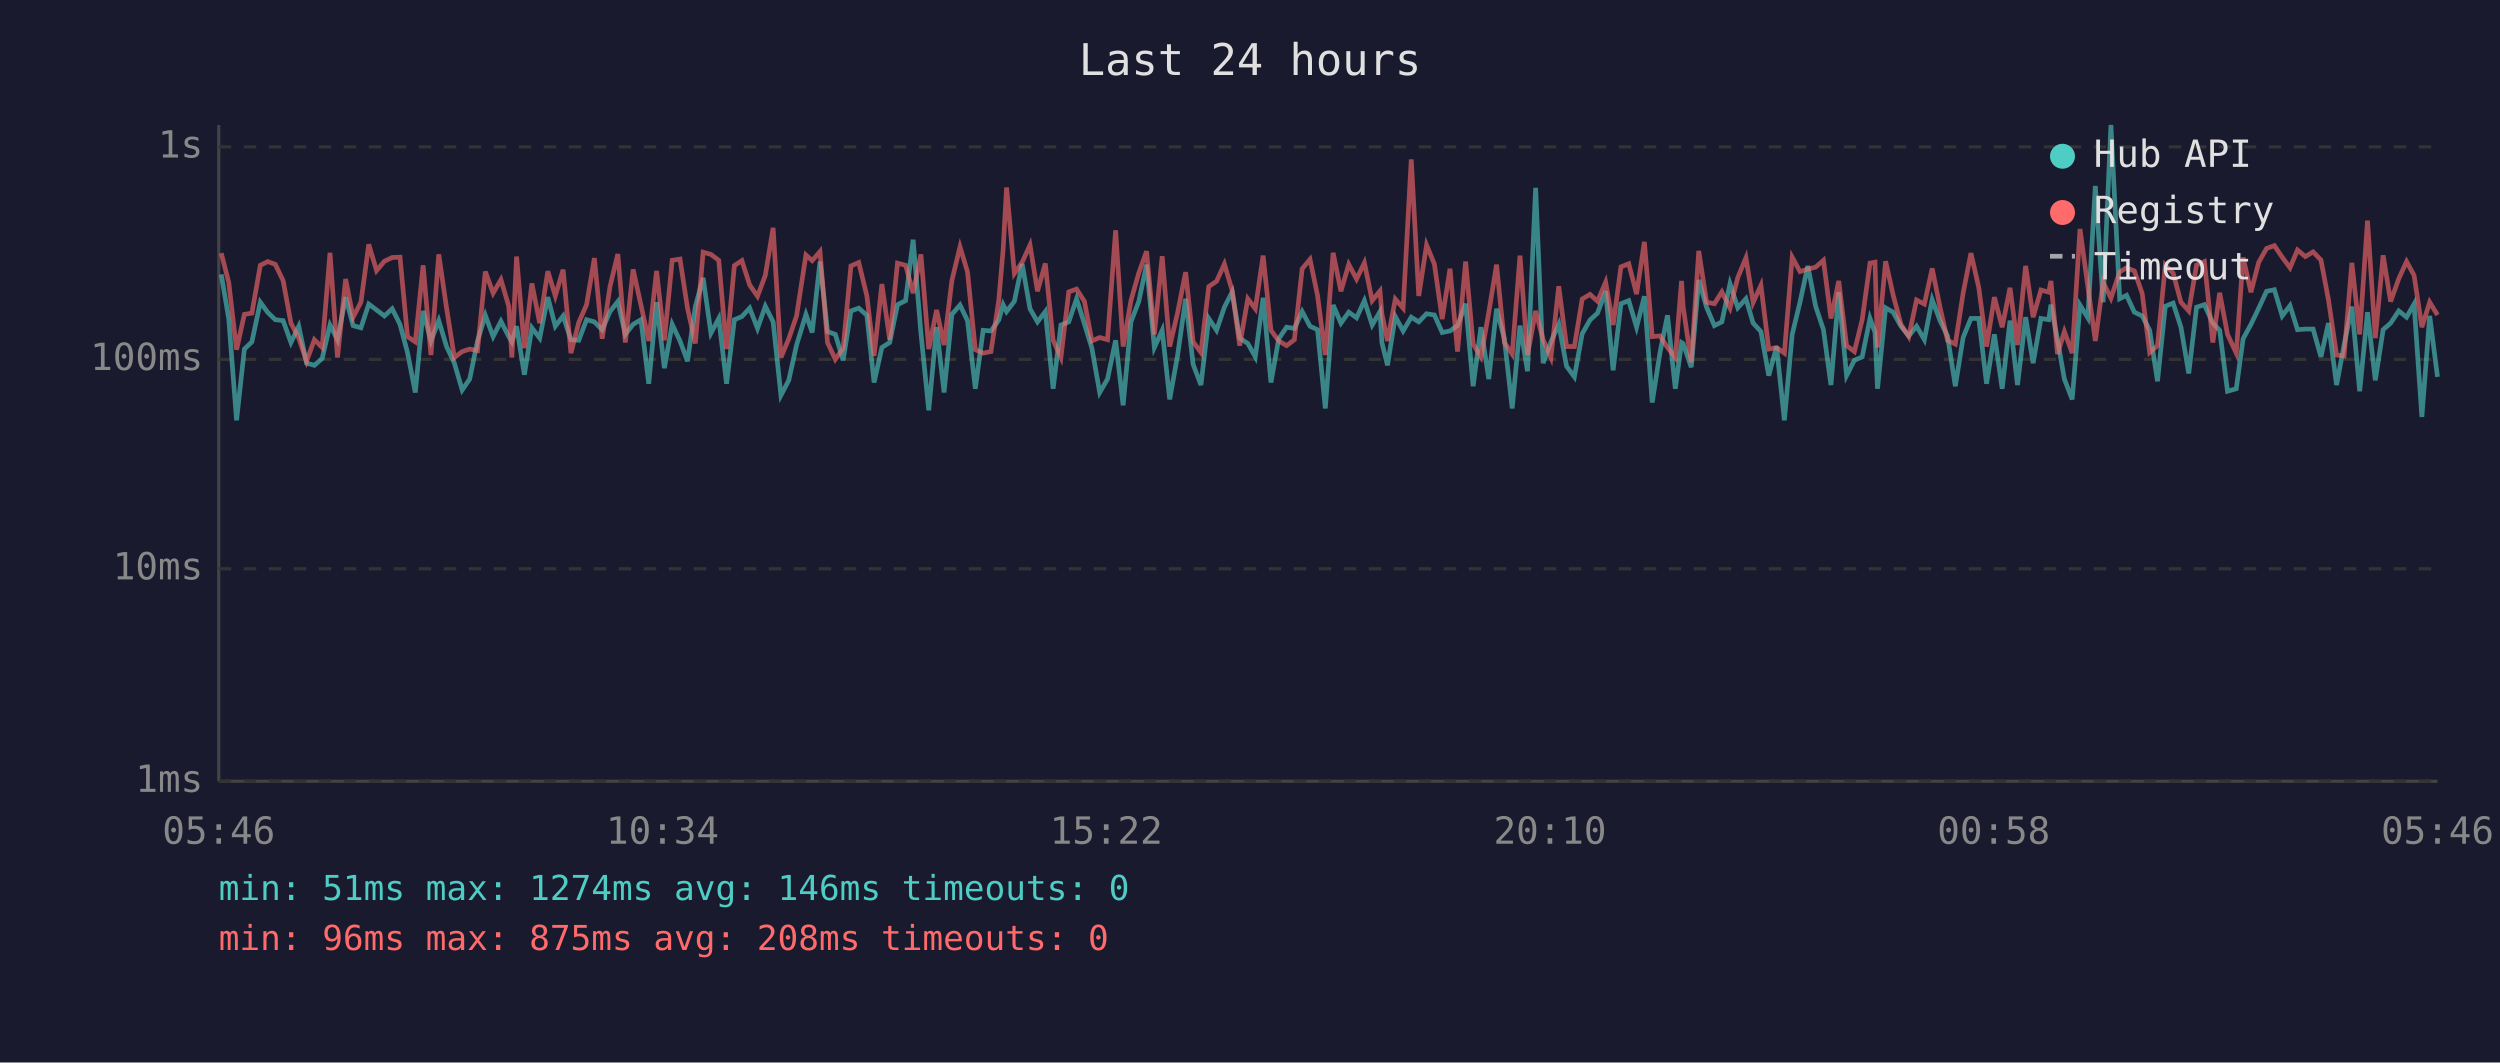
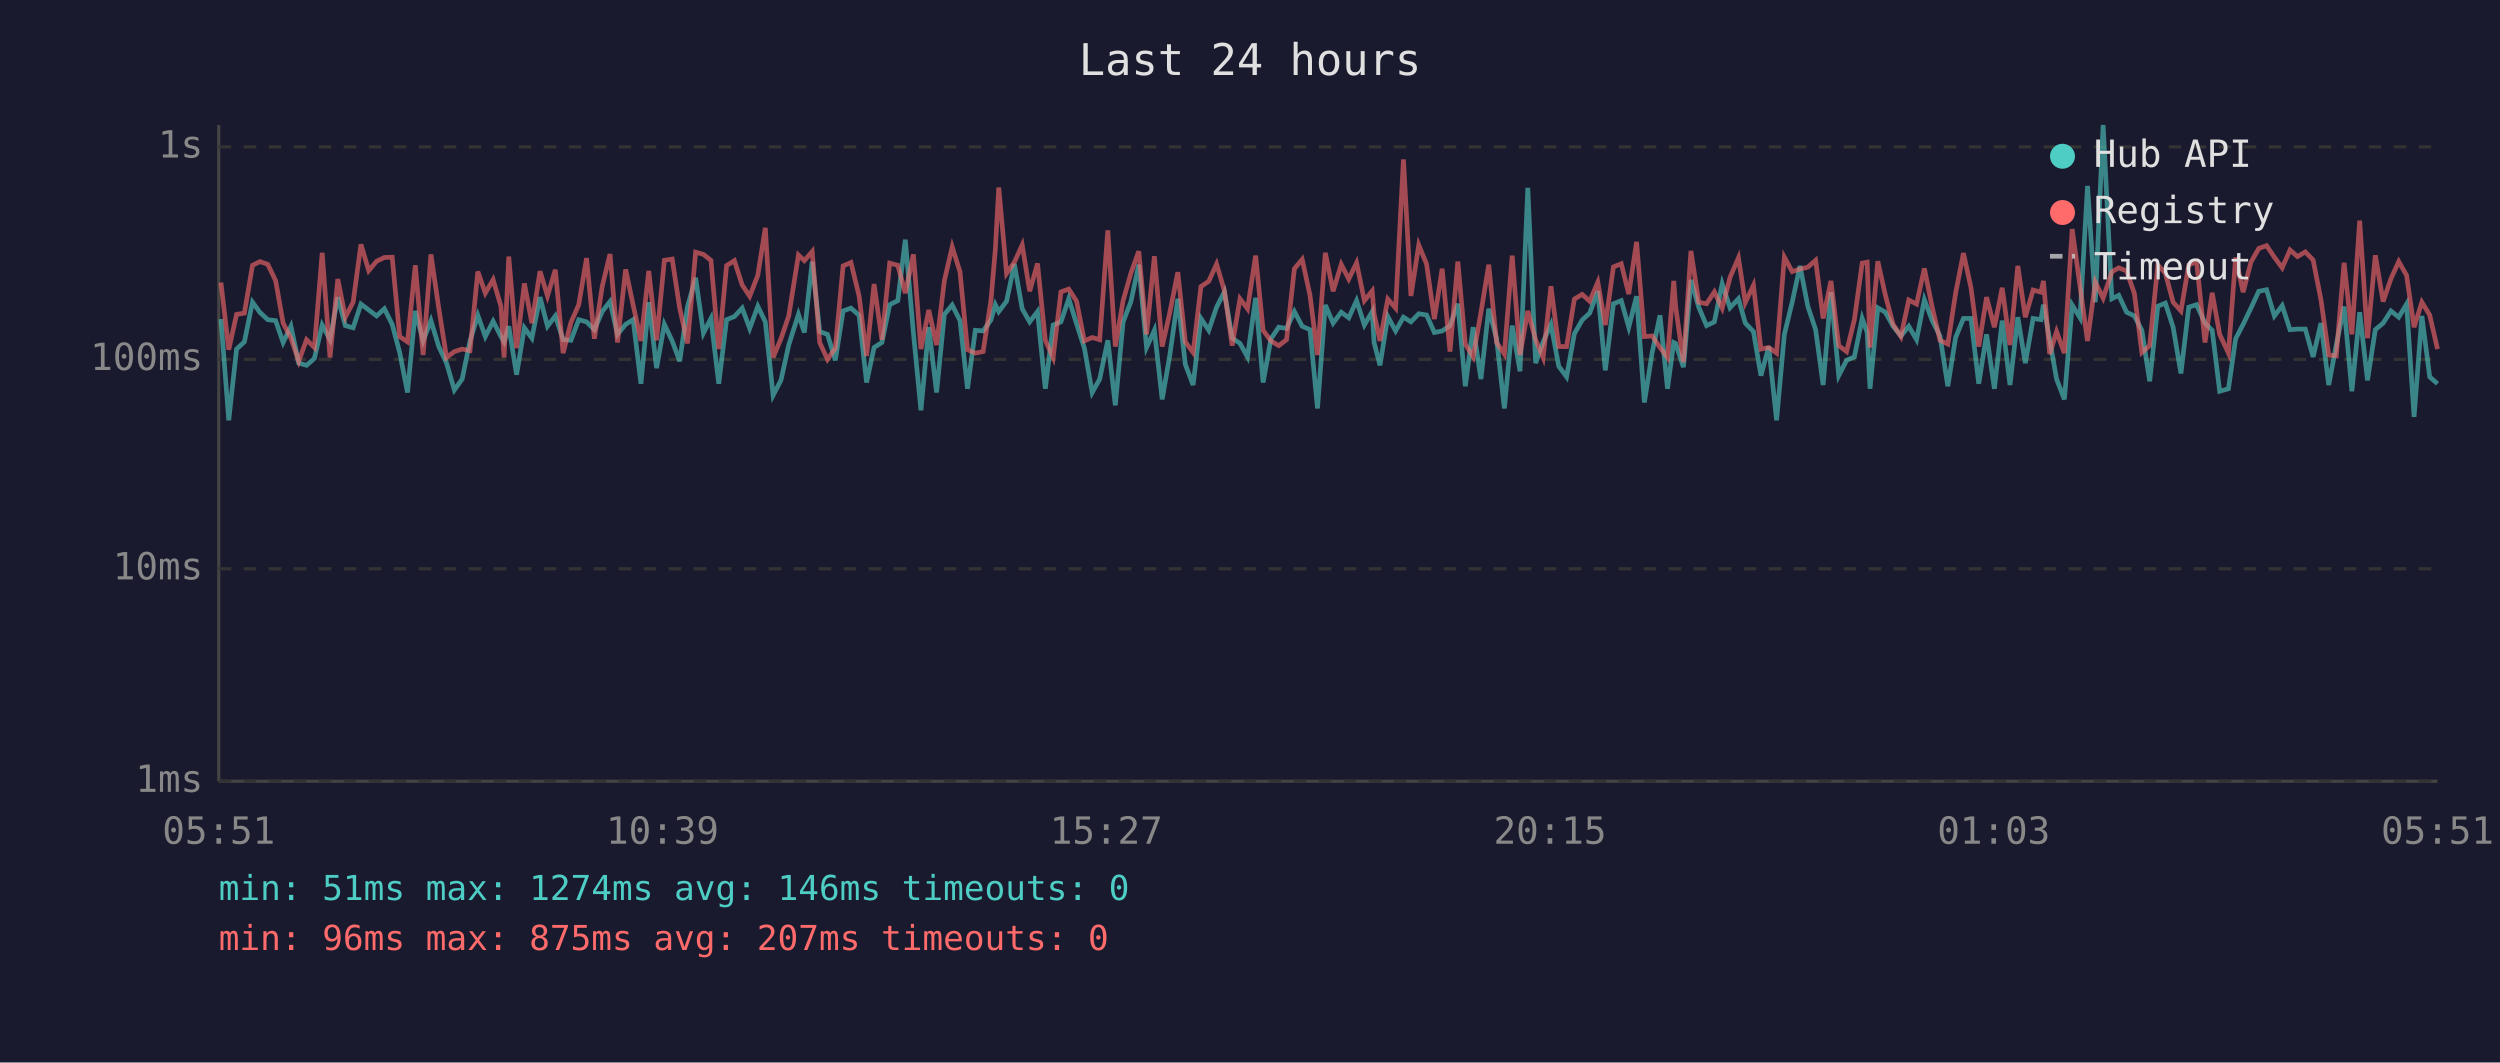
<svg xmlns="http://www.w3.org/2000/svg" viewBox="0 0 800 340" font-family="monospace" font-size="12">
  <rect width="800" height="340" fill="#1a1a2e" />
  <text x="400" y="24" fill="#e0e0e0" font-size="14" text-anchor="middle">Last 24 hours</text>
  <line x1="70" y1="40" x2="70" y2="250" stroke="#444" stroke-width="1" />
  <line x1="70" y1="250" x2="780" y2="250" stroke="#444" stroke-width="1" />
  <line x1="70" y1="250" x2="780" y2="250" stroke="#333" stroke-width="1" stroke-dasharray="4" />
  <text x="65" y="250" fill="#888" text-anchor="end" dominant-baseline="middle">1ms</text>
  <line x1="70" y1="182" x2="780" y2="182" stroke="#333" stroke-width="1" stroke-dasharray="4" />
  <text x="65" y="182" fill="#888" text-anchor="end" dominant-baseline="middle">10ms</text>
  <line x1="70" y1="115" x2="780" y2="115" stroke="#333" stroke-width="1" stroke-dasharray="4" />
  <text x="65" y="115" fill="#888" text-anchor="end" dominant-baseline="middle">100ms</text>
  <line x1="70" y1="47" x2="780" y2="47" stroke="#333" stroke-width="1" stroke-dasharray="4" />
  <text x="65" y="47" fill="#888" text-anchor="end" dominant-baseline="middle">1s</text>
-   <text x="70" y="270" fill="#888" text-anchor="middle">05:46</text>
-   <text x="212" y="270" fill="#888" text-anchor="middle">10:34</text>
-   <text x="354" y="270" fill="#888" text-anchor="middle">15:22</text>
-   <text x="496" y="270" fill="#888" text-anchor="middle">20:10</text>
-   <text x="638" y="270" fill="#888" text-anchor="middle">00:58</text>
-   <text x="780" y="270" fill="#888" text-anchor="middle">05:46</text>
-   <polyline points="70.8,87.8 73.2,102.1 75.7,134.5 78.2,111.7 80.6,109.4 83.3,96.7 85.7,100.0 88.1,102.3 90.6,102.6 93.1,109.6 95.6,104.4 98.1,116.2 100.6,116.9 103.1,114.7 105.6,104.0 108.0,108.7 110.6,95.1 113.0,104.2 115.5,104.9 118.0,97.3 120.5,99.2 123.0,101.1 125.5,98.8 128.0,103.8 130.4,112.8 132.9,125.6 135.4,99.5 137.9,109.1 140.4,102.6 142.9,110.9 145.4,116.2 147.9,124.8 150.3,121.3 152.8,109.1 155.3,100.9 157.8,107.7 160.3,102.8 162.8,107.7 163.8,109.4 165.3,104.4 167.8,119.9 170.2,104.9 172.7,108.2 175.3,95.1 177.7,104.4 180.2,101.1 182.7,108.7 185.2,108.9 187.7,102.3 190.2,103.0 192.7,105.5 195.2,99.7 197.7,96.5 200.1,107.0 202.6,103.8 205.1,102.3 207.6,122.8 210.1,96.7 212.6,117.8 215.1,103.8 217.6,109.1 220.0,115.6 222.5,98.1 225.0,88.9 227.5,106.6 230.0,101.9 232.5,122.8 235.0,102.3 237.4,101.3 239.9,98.6 242.4,105.1 244.9,98.0 247.4,103.0 249.9,126.5 252.4,121.7 254.9,110.4 257.9,100.6 259.9,106.4 262.4,83.7 264.8,106.1 267.3,107.0 269.8,115.3 272.3,99.5 274.8,98.6 277.4,100.9 279.7,122.4 282.2,111.2 284.7,109.6 287.2,97.5 289.8,96.2 292.2,76.7 294.7,106.6 297.2,131.3 299.7,104.7 302.1,125.6 304.6,100.6 307.2,97.6 309.6,102.6 312.1,124.4 314.6,105.7 317.1,105.9 319.6,102.4 321.0,97.5 322.1,99.7 324.6,96.4 327.1,84.5 329.6,98.8 332.0,103.0 334.5,99.7 337.0,124.4 339.5,104.0 342.0,103.0 344.5,95.6 347.0,103.6 349.4,111.4 351.9,125.6 354.4,121.3 357.0,108.9 359.4,129.7 361.9,103.0 364.4,96.5 366.9,84.7 369.4,111.2 371.9,105.7 374.3,127.8 376.8,113.9 379.4,95.6 381.8,116.6 384.3,123.2 386.8,101.9 389.3,105.7 391.8,98.3 394.3,93.4 396.7,108.2 399.3,109.9 401.7,114.2 404.2,95.3 406.7,122.4 409.2,108.4 411.7,104.7 414.2,105.1 416.7,99.7 419.2,104.4 421.6,105.5 424.1,130.7 426.6,97.6 429.1,103.4 431.6,99.9 434.1,101.7 436.6,96.2 439.1,104.0 441.6,99.7 442.2,109.6 444.0,116.9 446.5,101.3 449.0,105.9 451.6,101.5 454.0,103.0 456.5,100.4 459.0,100.8 461.5,106.4 464.0,105.9 466.4,104.2 469.0,97.2 471.4,123.6 473.9,104.7 476.4,121.3 478.9,98.8 481.4,108.4 483.9,130.7 486.4,104.2 488.8,118.8 491.4,60.1 493.8,116.2 496.3,109.4 498.8,103.8 501.3,117.2 503.8,120.6 506.3,106.8 508.8,102.4 511.2,100.2 513.8,93.2 516.2,118.5 518.7,97.2 521.2,96.2 523.7,104.7 526.2,94.8 528.7,128.8 531.2,112.8 533.6,100.9 536.1,124.4 538.1,109.6 538.6,109.9 541.2,117.5 543.6,89.6 546.1,98.3 548.6,104.2 551.0,103.0 553.6,90.8 556.1,98.5 558.7,95.6 561.0,103.4 563.5,106.1 566.0,120.2 568.5,110.9 571.0,134.5 573.5,107.0 576.0,96.7 578.5,85.1 581.0,98.0 583.5,105.5 585.9,123.2 588.4,93.5 590.9,120.2 593.4,115.3 595.9,114.2 598.4,101.9 600.0,106.4 600.8,124.4 603.4,98.5 605.8,99.9 608.3,104.4 610.8,107.5 613.3,104.4 615.8,108.7 618.3,95.9 620.8,102.6 623.2,107.5 625.7,123.6 628.2,108.0 630.7,101.9 633.2,101.9 635.7,122.8 638.2,107.0 640.7,124.4 643.2,102.6 645.6,123.2 648.2,101.5 650.6,116.2 653.1,101.9 655.6,102.3 656.3,97.5 658.4,108.7 660.6,121.3 663.1,127.8 665.6,97.6 668.1,101.7 670.5,59.5 673.0,96.7 675.5,40.0 678.3,95.6 680.5,94.5 683.0,99.9 685.5,101.1 687.9,105.7 690.4,122.0 692.9,98.0 695.4,97.0 697.9,104.7 700.4,119.5 702.9,98.3 705.4,97.5 708.1,103.4 710.3,105.7 712.8,125.2 715.6,124.4 717.8,108.4 720.3,103.8 722.8,98.6 725.3,93.2 727.8,92.7 730.3,101.1 732.8,97.8 735.2,105.5 737.7,105.3 740.2,105.3 742.7,114.2 745.1,103.4 747.7,123.2 750.1,110.4 752.6,98.1 755.1,125.2 757.6,99.9 760.1,121.7 762.6,105.5 765.0,103.4 767.6,99.5 770.1,101.5 772.5,97.3 775.0,133.4 777.5,101.1 780.0,120.6" fill="none" stroke="#4ecdc4" stroke-width="1.5" opacity="0.6" />
-   <polyline points="70.8,81.0 73.2,90.4 75.7,111.9 78.2,100.6 80.6,100.2 83.3,84.9 85.7,83.7 88.1,84.6 90.6,89.8 93.1,103.4 95.6,108.2 98.1,115.6 100.6,108.7 103.1,111.2 105.6,80.9 108.0,114.4 110.6,89.3 113.0,101.5 115.5,96.7 118.0,78.2 120.5,86.6 123.0,83.6 125.5,82.4 128.0,82.3 130.4,107.7 132.9,109.4 135.4,84.9 137.9,113.6 140.4,81.4 142.9,98.6 145.4,114.4 147.9,112.5 150.3,111.7 152.8,112.2 155.3,86.9 157.8,93.8 160.3,89.5 162.8,98.0 163.8,114.4 165.3,82.1 167.8,111.4 170.2,90.7 172.7,103.4 175.3,86.8 177.7,94.7 180.2,86.3 182.7,113.0 185.2,103.2 187.7,97.5 190.2,82.6 192.7,108.4 195.2,91.7 197.7,81.3 200.1,109.6 202.6,86.2 205.1,97.6 207.6,109.1 210.1,86.7 212.6,108.9 215.1,83.3 217.6,82.9 220.0,98.6 222.5,109.9 225.0,80.7 227.5,81.4 230.0,83.3 232.5,111.7 235.0,85.0 237.4,83.4 239.9,91.2 242.4,94.8 244.9,88.1 247.4,72.9 249.9,114.4 252.4,108.4 254.9,101.1 257.9,81.6 259.9,83.4 262.4,80.5 264.8,109.6 267.3,115.0 269.8,111.4 272.3,85.1 274.8,84.0 277.4,94.7 279.7,113.9 282.2,90.9 284.7,108.7 287.2,84.2 289.8,84.9 292.2,93.8 294.7,81.4 297.2,111.7 299.7,99.2 302.1,110.4 304.6,89.8 307.2,79.0 309.6,87.0 312.1,111.9 314.6,113.0 317.1,112.5 319.6,96.2 321.0,79.9 322.1,60.0 324.6,87.5 327.1,83.9 329.6,78.4 332.0,93.2 334.5,84.3 337.0,108.9 339.5,114.4 342.0,93.4 344.5,92.5 347.0,96.4 349.4,109.1 351.9,108.0 354.4,108.7 357.0,73.7 359.4,110.9 361.9,96.2 364.4,87.4 366.9,80.4 369.4,107.0 371.9,82.0 374.3,110.9 376.8,100.2 379.4,87.1 381.8,109.4 384.3,112.8 386.8,91.7 389.3,90.0 391.8,84.5 394.3,93.0 396.7,110.6 399.3,95.6 401.7,98.8 404.2,81.8 406.7,105.7 409.2,109.1 411.7,110.6 414.2,108.7 416.7,86.0 419.2,83.0 421.6,94.5 424.1,113.6 426.6,80.9 429.1,93.2 431.6,84.6 434.1,89.3 436.6,84.1 439.1,96.2 441.6,93.1 442.2,100.4 444.0,109.1 446.5,95.7 449.0,98.6 451.6,51.0 454.0,94.7 456.5,78.4 459.0,84.5 461.5,102.1 464.0,86.0 466.4,112.5 469.0,83.7 471.4,110.1 473.9,114.2 476.4,100.0 478.9,84.7 481.4,109.6 483.9,113.3 486.4,81.8 488.8,113.6 491.4,99.5 493.8,108.7 496.3,114.4 498.8,91.6 501.3,110.9 503.8,110.9 506.3,95.7 508.8,94.2 511.2,96.4 513.8,90.3 516.2,104.0 518.7,85.4 521.2,84.4 523.7,94.1 526.2,77.4 528.7,107.7 531.2,107.5 533.6,111.2 536.1,114.4 538.1,89.9 538.6,98.1 541.2,115.9 543.6,80.3 546.1,96.7 548.6,97.2 551.0,93.4 553.6,98.6 556.1,88.8 558.7,82.5 561.0,96.8 563.5,91.3 566.0,111.7 568.5,111.2 571.0,113.0 573.5,82.3 576.0,86.9 578.5,86.1 581.0,85.5 583.5,83.3 585.9,101.9 588.4,89.9 590.9,110.6 593.4,112.5 595.9,102.3 598.4,84.2 600.0,83.9 600.8,111.2 603.4,83.6 605.8,94.4 608.3,103.8 610.8,107.7 613.3,96.0 615.8,97.3 618.3,85.9 620.8,98.3 623.2,108.9 625.7,110.1 628.2,93.8 630.7,81.0 633.2,92.0 635.7,110.9 638.2,95.1 640.7,104.7 643.2,92.1 645.6,110.4 648.2,85.1 650.6,101.5 653.1,92.8 655.6,93.5 656.3,89.9 658.4,113.3 660.6,106.1 663.1,113.0 665.6,73.3 668.1,91.6 670.5,109.1 673.0,90.3 675.5,95.4 678.3,87.0 680.5,85.7 683.0,86.7 685.5,93.9 687.9,112.8 690.4,110.6 692.9,84.8 695.4,87.4 697.9,96.7 700.4,99.5 702.9,84.8 705.4,83.7 708.1,109.6 710.3,93.7 712.8,107.0 715.6,113.0 717.8,82.4 720.3,93.5 722.8,83.9 725.3,79.5 727.8,78.6 730.3,82.3 732.8,85.7 735.2,80.0 737.7,82.1 740.2,80.6 742.7,83.2 745.1,95.9 747.7,113.6 750.1,113.9 752.6,84.1 755.1,107.0 757.6,70.6 760.1,108.2 762.6,81.7 765.0,96.5 767.6,89.2 770.1,83.7 772.5,88.1 775.0,104.7 777.5,96.7 780.0,100.8" fill="none" stroke="#ff6b6b" stroke-width="1.5" opacity="0.6" />
+   <text x="70" y="270" fill="#888" text-anchor="middle">05:51</text>
+   <text x="212" y="270" fill="#888" text-anchor="middle">10:39</text>
+   <text x="354" y="270" fill="#888" text-anchor="middle">15:27</text>
+   <text x="496" y="270" fill="#888" text-anchor="middle">20:15</text>
+   <text x="638" y="270" fill="#888" text-anchor="middle">01:03</text>
+   <text x="780" y="270" fill="#888" text-anchor="middle">05:51</text>
+   <polyline points="70.7,102.1 73.2,134.5 75.7,111.7 78.2,109.4 80.8,96.7 83.2,100.0 85.7,102.3 88.2,102.6 90.6,109.6 93.1,104.4 95.6,116.2 98.1,116.9 100.6,114.7 103.1,104.0 105.6,108.7 108.1,95.1 110.5,104.2 113.0,104.9 115.5,97.3 118.0,99.2 120.5,101.1 123.0,98.8 125.5,103.8 127.9,112.8 130.4,125.6 132.9,99.5 135.4,109.1 137.9,102.6 140.4,110.9 142.9,116.2 145.4,124.8 147.9,121.3 150.4,109.1 152.9,100.9 155.3,107.7 157.8,102.8 160.3,107.7 161.3,109.4 162.8,104.4 165.3,119.9 167.8,104.9 170.2,108.2 172.8,95.1 175.2,104.4 177.7,101.1 180.2,108.7 182.7,108.9 185.2,102.3 187.7,103.0 190.2,105.5 192.7,99.7 195.2,96.5 197.6,107.0 200.2,103.8 202.6,102.3 205.1,122.8 207.6,96.7 210.1,117.8 212.6,103.8 215.1,109.1 217.5,115.6 220.0,98.1 222.6,88.9 225.1,106.6 227.5,101.9 230.0,122.8 232.5,102.3 235.0,101.3 237.5,98.6 239.9,105.1 242.5,98.0 244.9,103.0 247.4,126.5 249.9,121.7 252.4,110.4 255.5,100.6 257.4,106.4 259.9,83.7 262.3,106.1 264.8,107.0 267.3,115.3 269.8,99.5 272.3,98.6 274.9,100.9 277.3,122.4 279.7,111.2 282.2,109.6 284.7,97.5 287.3,96.2 289.7,76.7 292.3,106.6 294.7,131.3 297.2,104.7 299.7,125.6 302.2,100.6 304.7,97.6 307.2,102.6 309.6,124.4 312.1,105.7 314.6,105.9 317.1,102.4 318.5,97.5 319.6,99.7 322.1,96.4 324.6,84.5 327.1,98.8 329.5,103.0 332.0,99.7 334.5,124.4 337.0,104.0 339.5,103.0 342.0,95.6 344.5,103.6 347.0,111.4 349.5,125.6 351.9,121.3 354.5,108.9 356.9,129.7 359.4,103.0 361.9,96.5 364.4,84.7 366.9,111.2 369.4,105.7 371.9,127.8 374.3,113.9 376.9,95.6 379.3,116.6 381.8,123.2 384.3,101.9 386.8,105.7 389.3,98.3 391.8,93.4 394.3,108.2 396.8,109.9 399.2,114.2 401.8,95.3 404.2,122.4 406.7,108.4 409.2,104.7 411.7,105.1 414.2,99.7 416.7,104.4 419.2,105.5 421.6,130.7 424.1,97.6 426.6,103.4 429.2,99.9 431.6,101.7 434.1,96.2 436.6,104.0 439.1,99.7 439.7,109.6 441.6,116.9 444.1,101.3 446.6,105.9 449.1,101.5 451.5,103.0 454.0,100.4 456.5,100.8 459.0,106.4 461.5,105.9 464.0,104.2 466.5,97.2 468.9,123.6 471.4,104.7 473.9,121.3 476.4,98.8 478.9,108.4 481.4,130.7 483.9,104.2 486.4,118.8 488.9,60.1 491.4,116.2 493.8,109.4 496.3,103.8 498.8,117.2 501.3,120.6 503.8,106.8 506.3,102.4 508.7,100.2 511.3,93.2 513.7,118.5 516.3,97.2 518.8,96.2 521.2,104.7 523.7,94.8 526.2,128.8 528.7,112.8 531.2,100.9 533.6,124.4 535.6,109.6 536.2,109.9 538.7,117.5 541.1,89.6 543.6,98.3 546.1,104.2 548.6,103.0 551.1,90.8 553.6,98.5 556.3,95.6 558.5,103.4 561.1,106.1 563.5,120.2 566.0,110.9 568.5,134.5 571.0,107.0 573.5,96.7 576.0,85.1 578.5,98.0 581.0,105.5 583.4,123.2 585.9,93.5 588.4,120.2 590.9,115.3 593.4,114.2 595.9,101.9 597.5,106.4 598.4,124.4 600.9,98.5 603.3,99.9 605.8,104.4 608.3,107.5 610.8,104.4 613.3,108.7 615.8,95.9 618.3,102.6 620.8,107.5 623.3,123.6 625.8,108.0 628.3,101.9 630.7,101.9 633.2,122.8 635.7,107.0 638.2,124.4 640.7,102.6 643.2,123.2 645.7,101.5 648.1,116.2 650.6,101.9 653.1,102.3 653.9,97.5 655.9,108.7 658.1,121.3 660.6,127.8 663.1,97.6 665.6,101.7 668.0,59.5 670.5,96.7 673.0,40.0 675.8,95.6 678.0,94.5 680.5,99.9 683.0,101.1 685.4,105.7 687.9,122.0 690.5,98.0 692.9,97.0 695.4,104.7 697.9,119.5 700.4,98.3 702.9,97.5 705.6,103.4 707.9,105.7 710.3,125.2 713.1,124.4 715.4,108.4 717.8,103.8 720.3,98.6 722.8,93.2 725.3,92.7 727.8,101.1 730.3,97.8 732.8,105.5 735.2,105.3 737.7,105.3 740.2,114.2 742.7,103.4 745.2,123.2 747.6,110.4 750.1,98.1 752.6,125.2 755.1,99.9 757.6,121.7 760.1,105.5 762.6,103.4 765.1,99.5 767.6,101.5 770.1,97.3 772.5,133.4 775.0,101.1 777.5,120.6 780.0,122.8" fill="none" stroke="#4ecdc4" stroke-width="1.5" opacity="0.6" />
+   <polyline points="70.7,90.4 73.2,111.9 75.7,100.6 78.2,100.2 80.8,84.9 83.2,83.7 85.7,84.6 88.2,89.8 90.6,103.4 93.1,108.2 95.6,115.6 98.1,108.7 100.6,111.2 103.1,80.9 105.6,114.4 108.1,89.3 110.5,101.5 113.0,96.7 115.5,78.2 118.0,86.6 120.5,83.6 123.0,82.4 125.5,82.3 127.9,107.7 130.4,109.4 132.9,84.9 135.4,113.6 137.9,81.4 140.4,98.6 142.9,114.4 145.4,112.5 147.9,111.7 150.4,112.2 152.9,86.9 155.3,93.8 157.8,89.5 160.3,98.0 161.3,114.4 162.8,82.1 165.3,111.4 167.8,90.7 170.2,103.4 172.8,86.8 175.2,94.7 177.7,86.3 180.2,113.0 182.7,103.2 185.2,97.5 187.7,82.6 190.2,108.4 192.7,91.7 195.2,81.3 197.6,109.6 200.2,86.2 202.6,97.6 205.1,109.1 207.6,86.7 210.1,108.9 212.6,83.3 215.1,82.9 217.5,98.6 220.0,109.9 222.6,80.7 225.1,81.4 227.5,83.3 230.0,111.7 232.5,85.0 235.0,83.4 237.5,91.2 239.9,94.8 242.5,88.1 244.9,72.9 247.4,114.4 249.9,108.4 252.4,101.1 255.5,81.6 257.4,83.4 259.9,80.5 262.3,109.6 264.8,115.0 267.3,111.4 269.8,85.1 272.3,84.0 274.9,94.7 277.3,113.9 279.7,90.9 282.2,108.7 284.7,84.2 287.3,84.9 289.7,93.8 292.3,81.4 294.7,111.7 297.2,99.2 299.7,110.4 302.2,89.8 304.7,79.0 307.2,87.0 309.6,111.9 312.1,113.0 314.6,112.5 317.1,96.2 318.5,79.9 319.6,60.0 322.1,87.5 324.6,83.9 327.1,78.4 329.5,93.2 332.0,84.3 334.5,108.9 337.0,114.4 339.5,93.4 342.0,92.5 344.5,96.4 347.0,109.1 349.5,108.0 351.9,108.7 354.5,73.7 356.9,110.9 359.4,96.2 361.9,87.4 364.4,80.4 366.9,107.0 369.4,82.0 371.9,110.9 374.3,100.2 376.9,87.1 379.3,109.4 381.8,112.8 384.3,91.7 386.8,90.0 389.3,84.5 391.8,93.0 394.3,110.6 396.8,95.6 399.2,98.8 401.8,81.8 404.2,105.7 406.7,109.1 409.2,110.6 411.7,108.7 414.2,86.0 416.7,83.0 419.2,94.5 421.6,113.6 424.1,80.9 426.6,93.2 429.2,84.6 431.6,89.3 434.1,84.1 436.6,96.2 439.1,93.1 439.7,100.4 441.6,109.1 444.1,95.7 446.6,98.6 449.1,51.0 451.5,94.7 454.0,78.4 456.5,84.5 459.0,102.1 461.5,86.0 464.0,112.5 466.5,83.7 468.9,110.1 471.4,114.2 473.9,100.0 476.4,84.7 478.9,109.6 481.4,113.3 483.9,81.8 486.4,113.6 488.9,99.5 491.4,108.7 493.8,114.4 496.3,91.6 498.8,110.9 501.3,110.9 503.8,95.7 506.3,94.2 508.7,96.4 511.3,90.3 513.7,104.0 516.3,85.4 518.8,84.4 521.2,94.1 523.7,77.4 526.2,107.7 528.7,107.5 531.2,111.2 533.6,114.4 535.6,89.9 536.2,98.1 538.7,115.9 541.1,80.3 543.6,96.7 546.1,97.2 548.6,93.4 551.1,98.6 553.6,88.8 556.3,82.5 558.5,96.8 561.1,91.3 563.5,111.7 566.0,111.2 568.5,113.0 571.0,82.3 573.5,86.9 576.0,86.1 578.5,85.5 581.0,83.3 583.4,101.9 585.9,89.9 588.4,110.6 590.9,112.5 593.4,102.3 595.9,84.2 597.5,83.9 598.4,111.2 600.9,83.6 603.3,94.4 605.8,103.8 608.3,107.7 610.8,96.0 613.3,97.3 615.8,85.9 618.3,98.3 620.8,108.9 623.3,110.1 625.8,93.8 628.3,81.0 630.7,92.0 633.2,110.9 635.7,95.1 638.2,104.7 640.7,92.1 643.2,110.4 645.7,85.1 648.1,101.5 650.6,92.8 653.1,93.5 653.9,89.9 655.9,113.3 658.1,106.1 660.6,113.0 663.1,73.3 665.6,91.6 668.0,109.1 670.5,90.3 673.0,95.4 675.8,87.0 678.0,85.7 680.5,86.7 683.0,93.9 685.4,112.8 687.9,110.6 690.5,84.8 692.9,87.4 695.4,96.7 697.9,99.5 700.4,84.8 702.9,83.7 705.6,109.6 707.9,93.7 710.3,107.0 713.1,113.0 715.4,82.4 717.8,93.5 720.3,83.9 722.8,79.5 725.3,78.6 727.8,82.3 730.3,85.7 732.8,80.0 735.2,82.1 737.7,80.6 740.2,83.2 742.7,95.9 745.2,113.6 747.6,113.9 750.1,84.1 752.6,107.0 755.1,70.6 757.6,108.2 760.1,81.7 762.6,96.5 765.1,89.2 767.6,83.7 770.1,88.1 772.5,104.7 775.0,96.7 777.5,100.8 780.0,111.7" fill="none" stroke="#ff6b6b" stroke-width="1.5" opacity="0.6" />
  <circle cx="660" cy="50" r="4" fill="#4ecdc4" />
  <text x="670" y="50" fill="#e0e0e0" dominant-baseline="middle">Hub API</text>
  <circle cx="660" cy="68" r="4" fill="#ff6b6b" />
  <text x="670" y="68" fill="#e0e0e0" dominant-baseline="middle">Registry</text>
  <line x1="656" y1="82" x2="664" y2="82" stroke="#e0e0e0" stroke-width="1.5" stroke-dasharray="4,3" opacity="0.7" />
  <text x="670" y="86" fill="#e0e0e0" dominant-baseline="middle">Timeout</text>
  <text x="70" y="288" fill="#4ecdc4" font-size="11">min: 51ms  max: 1274ms  avg: 146ms  timeouts: 0</text>
-   <text x="70" y="304" fill="#ff6b6b" font-size="11">min: 96ms  max: 875ms  avg: 208ms  timeouts: 0</text>
+   <text x="70" y="304" fill="#ff6b6b" font-size="11">min: 96ms  max: 875ms  avg: 207ms  timeouts: 0</text>
</svg>
